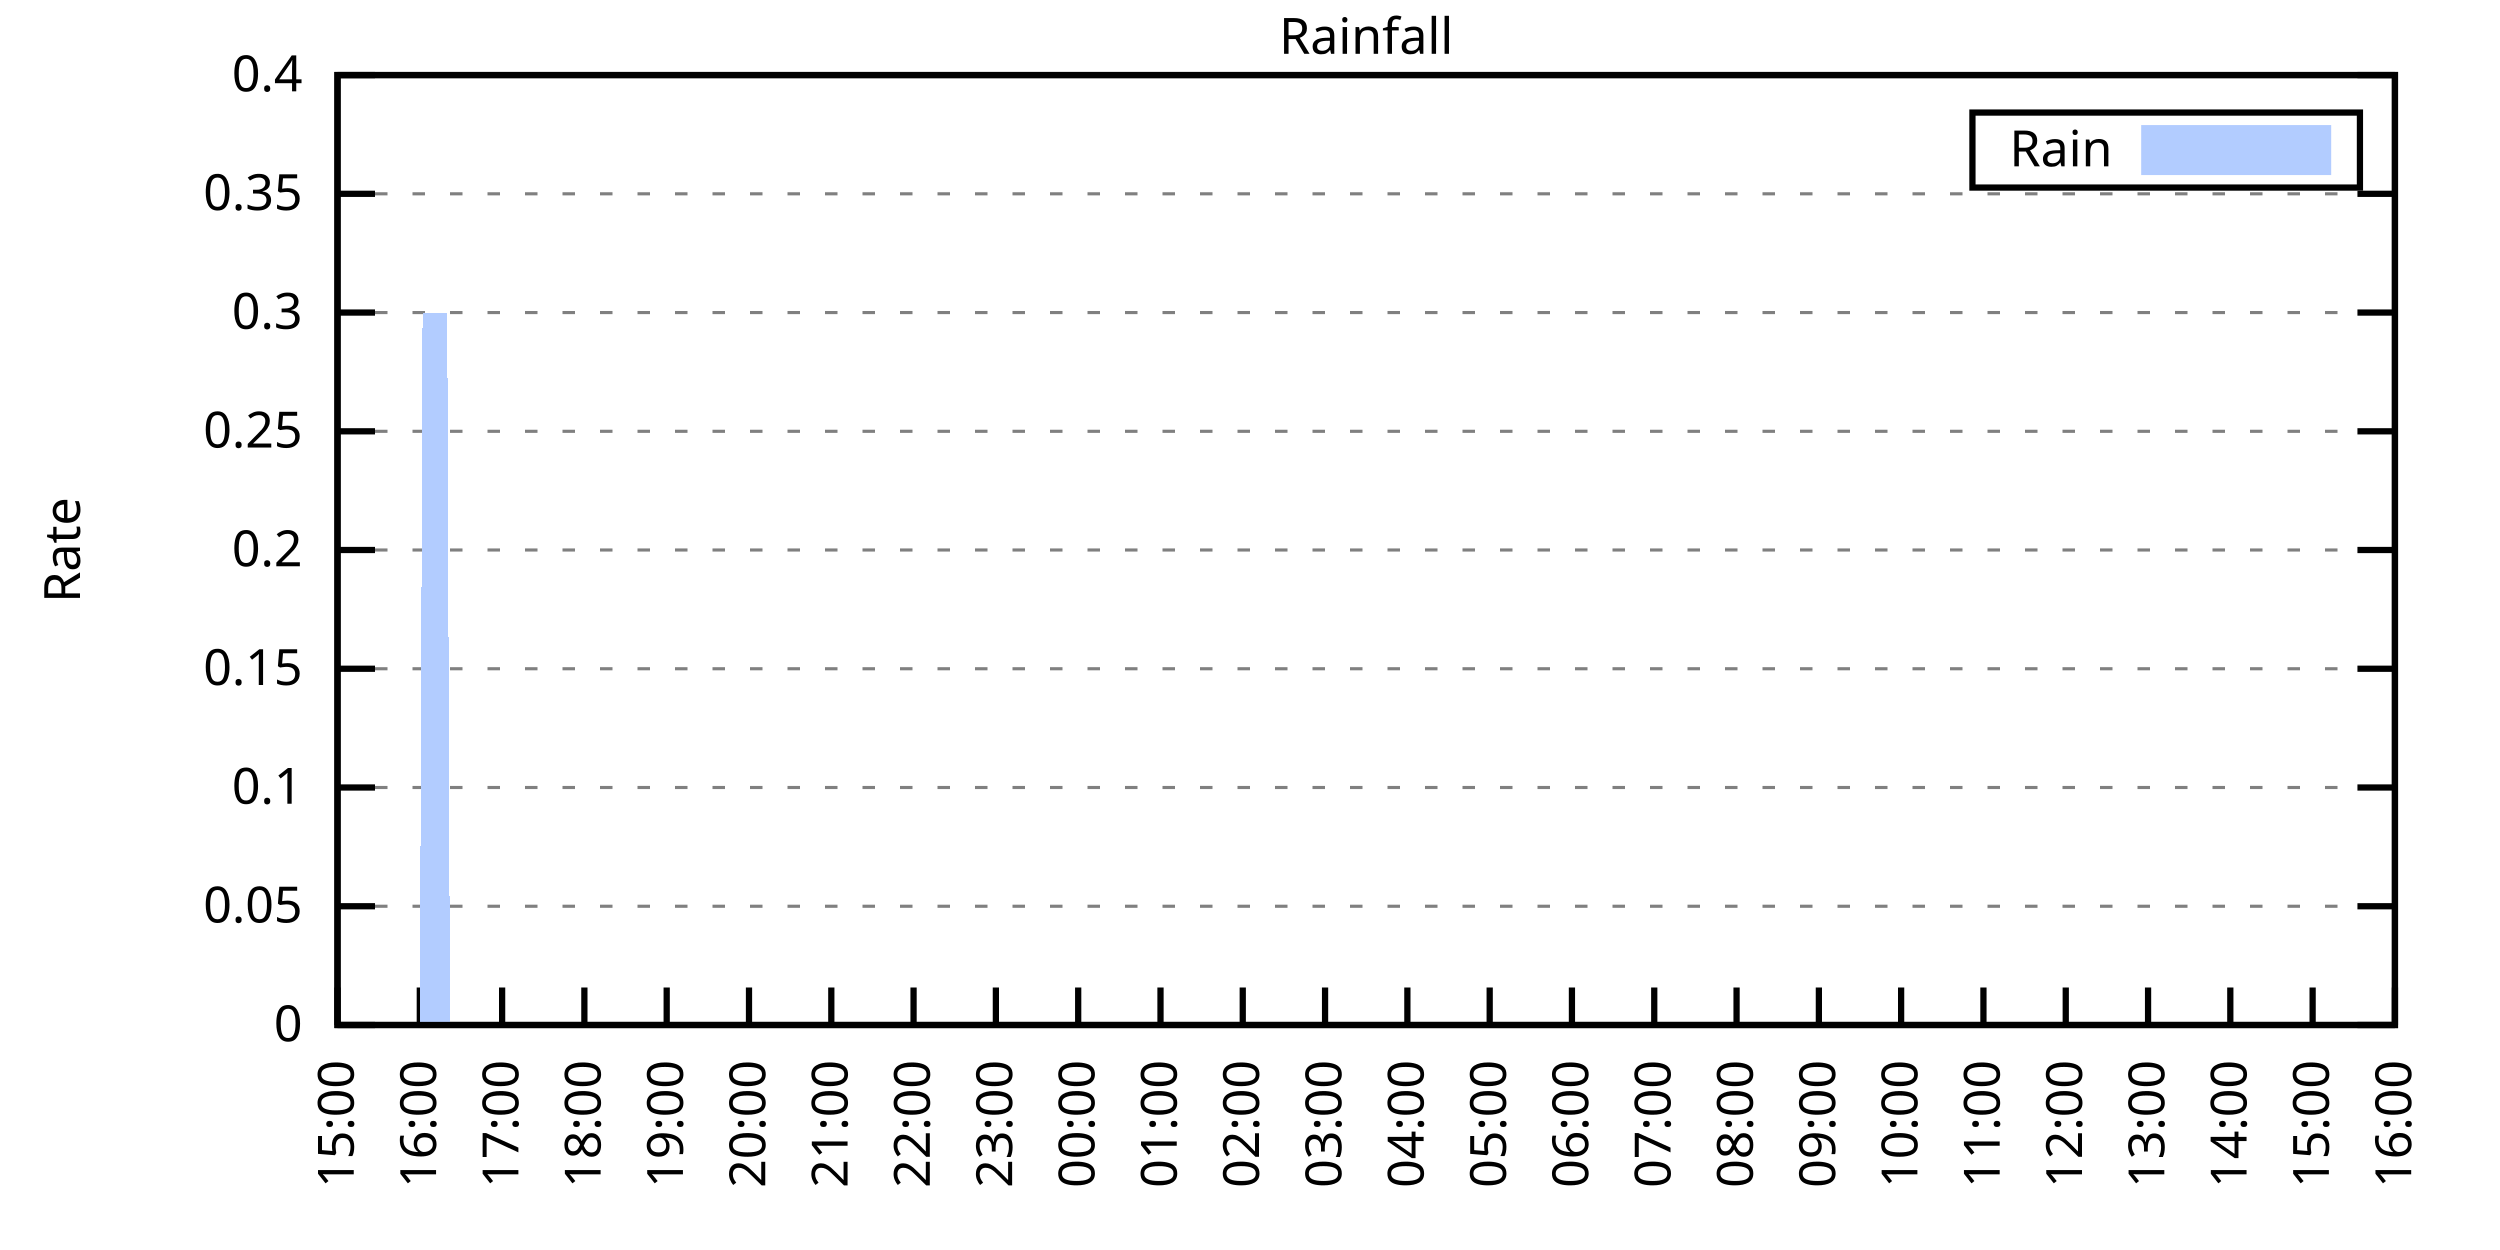
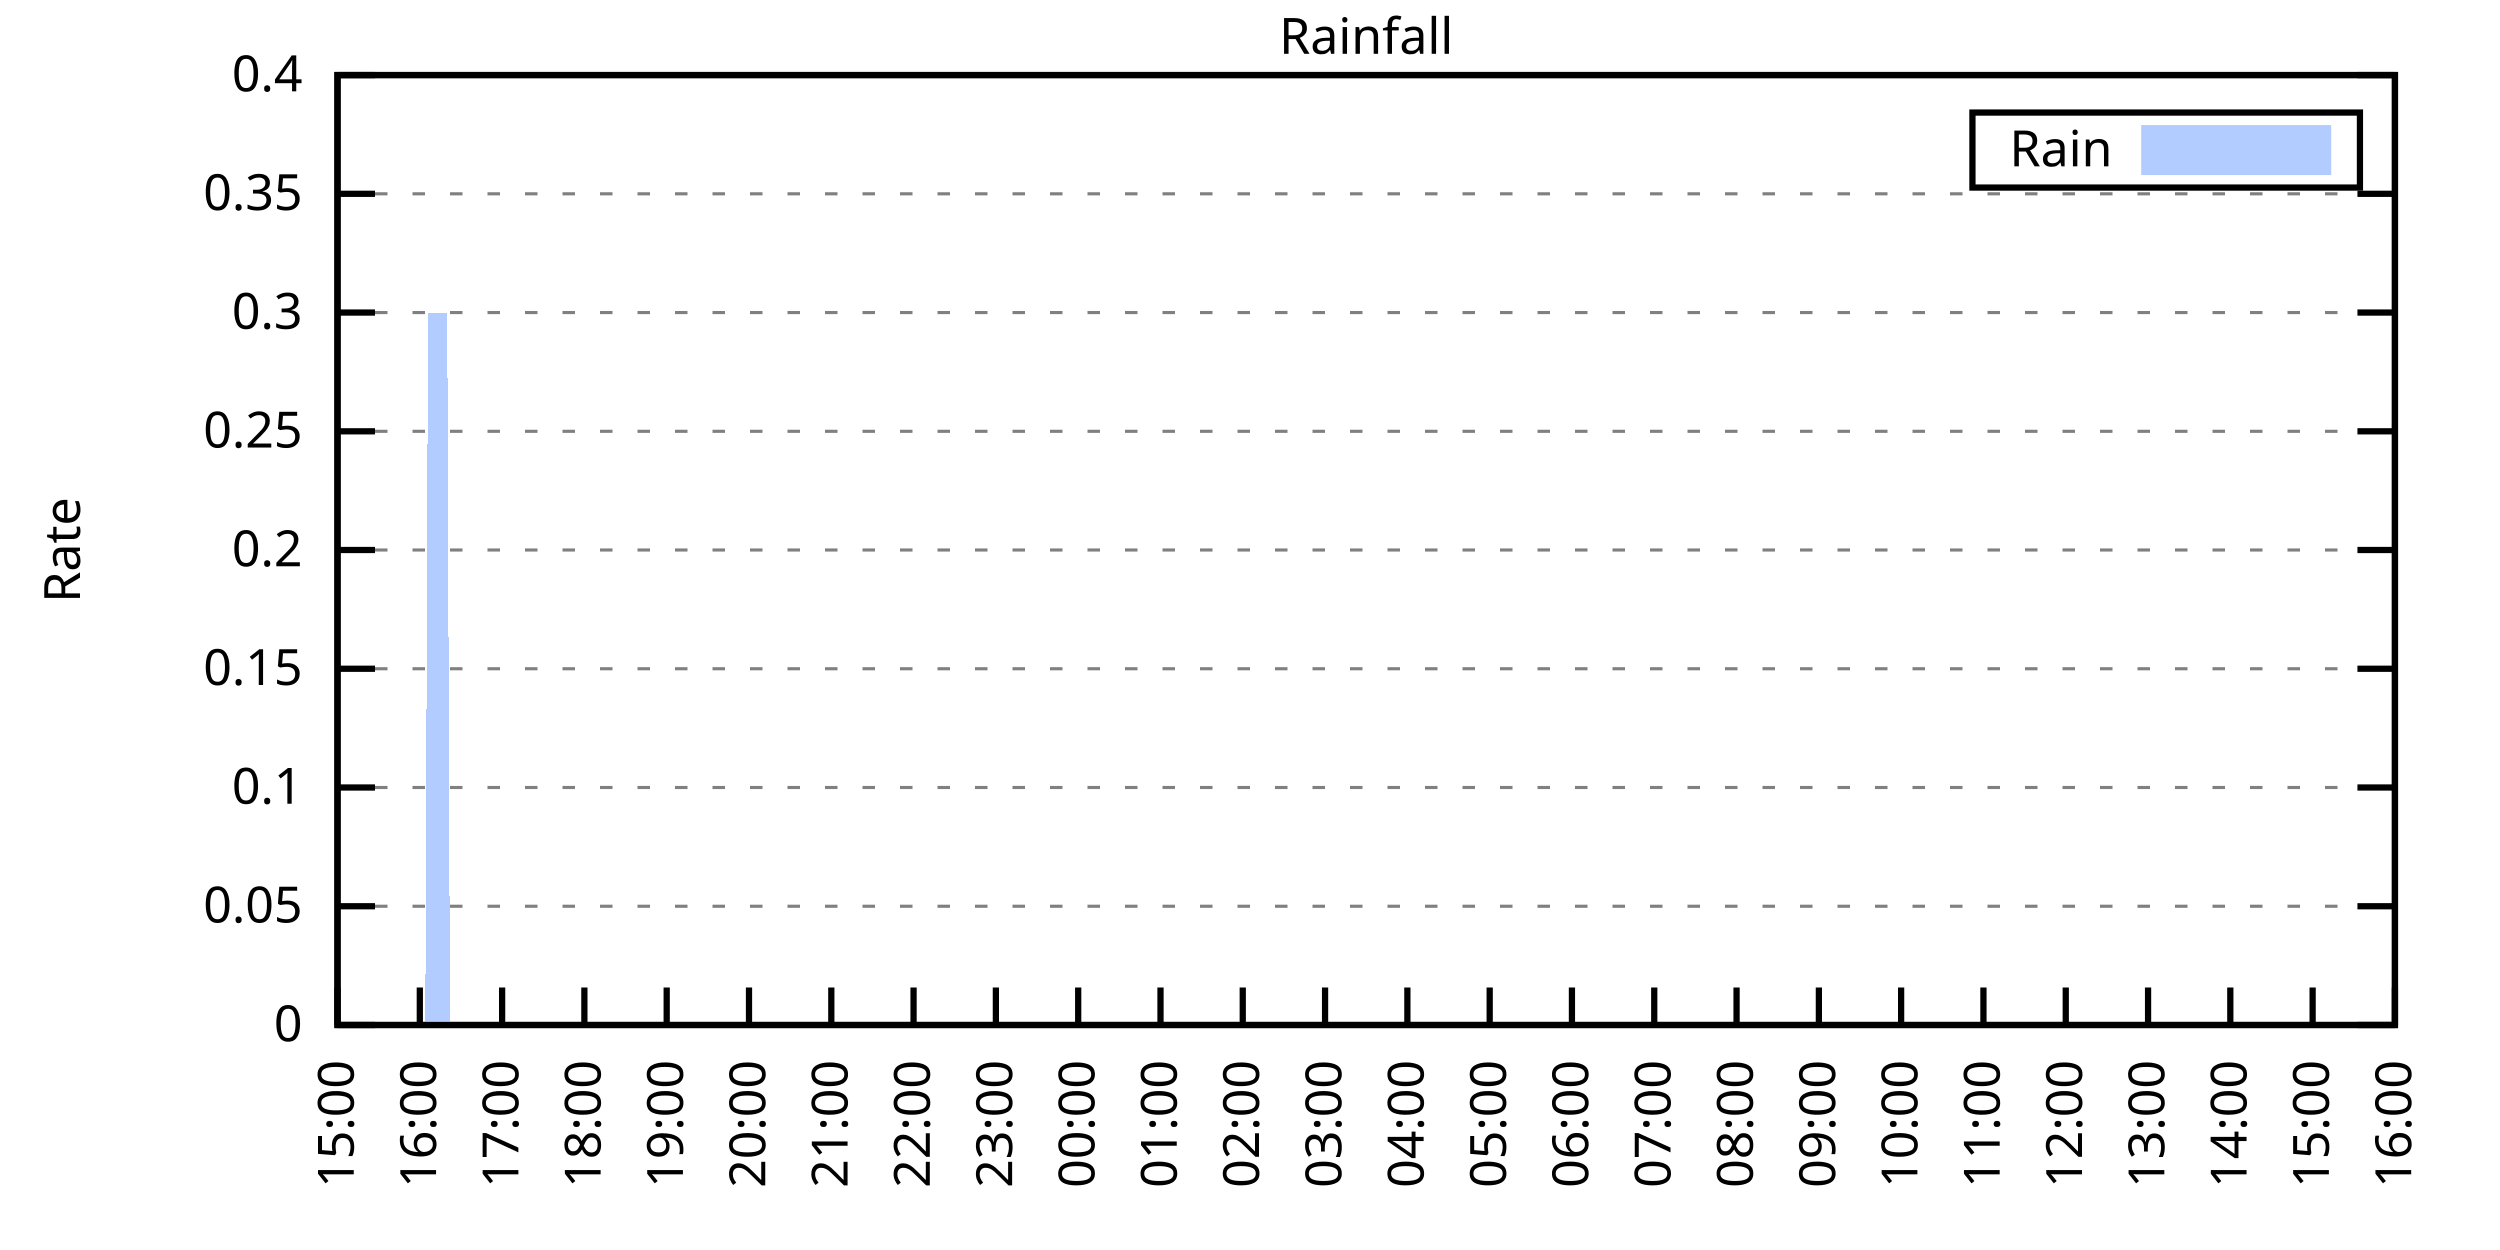
<svg xmlns="http://www.w3.org/2000/svg" xmlns:xlink="http://www.w3.org/1999/xlink" width="400" height="200" viewBox="0 0 400 200">
  <g id="gnuplot_canvas">
    <rect x="0" y="0" width="400" height="200" fill="none" />
    <defs>
      <circle id="gpDot" r="0.5" stroke-width="0.5" stroke="currentColor" />
      <path id="gpPt0" stroke-width="0.333" stroke="currentColor" d="M-1,0 h2 M0,-1 v2" />
      <path id="gpPt1" stroke-width="0.333" stroke="currentColor" d="M-1,-1 L1,1 M1,-1 L-1,1" />
      <path id="gpPt2" stroke-width="0.333" stroke="currentColor" d="M-1,0 L1,0 M0,-1 L0,1 M-1,-1 L1,1 M-1,1 L1,-1" />
      <rect id="gpPt3" stroke-width="0.333" stroke="currentColor" x="-1" y="-1" width="2" height="2" />
      <rect id="gpPt4" stroke-width="0.333" stroke="currentColor" fill="currentColor" x="-1" y="-1" width="2" height="2" />
      <circle id="gpPt5" stroke-width="0.333" stroke="currentColor" cx="0" cy="0" r="1" />
      <use xlink:href="#gpPt5" id="gpPt6" fill="currentColor" stroke="none" />
      <path id="gpPt7" stroke-width="0.333" stroke="currentColor" d="M0,-1.33 L-1.33,0.67 L1.33,0.67 z" />
      <use xlink:href="#gpPt7" id="gpPt8" fill="currentColor" stroke="none" />
      <use xlink:href="#gpPt7" id="gpPt9" stroke="currentColor" transform="rotate(180)" />
      <use xlink:href="#gpPt9" id="gpPt10" fill="currentColor" stroke="none" />
      <use xlink:href="#gpPt3" id="gpPt11" stroke="currentColor" transform="rotate(45)" />
      <use xlink:href="#gpPt11" id="gpPt12" fill="currentColor" stroke="none" />
      <path id="gpPt13" stroke-width="0.333" stroke="currentColor" d="M0,1.330 L1.265,0.411 L0.782,-1.067 L-0.782,-1.076 L-1.265,0.411 z" />
      <use xlink:href="#gpPt13" id="gpPt14" fill="currentColor" stroke="none" />
      <filter id="textbox" filterUnits="objectBoundingBox" x="0" y="0" height="1" width="1">
        <feFlood flood-color="white" flood-opacity="1" result="bgnd" />
        <feComposite in="SourceGraphic" in2="bgnd" operator="atop" />
      </filter>
      <filter id="greybox" filterUnits="objectBoundingBox" x="0" y="0" height="1" width="1">
        <feFlood flood-color="lightgrey" flood-opacity="1" result="grey" />
        <feComposite in="SourceGraphic" in2="grey" operator="atop" />
      </filter>
    </defs>
    <g fill="none" color="white" stroke="currentColor" stroke-width="1.00" stroke-linecap="butt" stroke-linejoin="miter">
</g>
    <g fill="none" color="black" stroke="currentColor" stroke-width="1.00" stroke-linecap="butt" stroke-linejoin="miter">
      <g stroke="none" shape-rendering="crispEdges">
        <polygon fill="rgb(255, 255, 255)" points="54.00,164.00 383.18,164.00 383.18,12.02 54.00,12.02 " />
      </g>
    </g>
    <g fill="none" color="black" stroke="currentColor" stroke-width="1.00" stroke-linecap="butt" stroke-linejoin="miter">
</g>
    <g fill="none" color="black" stroke="black" stroke-width="0.50" stroke-linecap="butt" stroke-linejoin="miter">
</g>
    <g fill="none" color="gray" stroke="currentColor" stroke-width="0.50" stroke-linecap="butt" stroke-linejoin="miter">
      <path stroke="gray" stroke-dasharray="2,4" class="gridline" d="M54.00,164.00 L383.19,164.00  " />
    </g>
    <g fill="none" color="gray" stroke="gray" stroke-width="1.00" stroke-linecap="butt" stroke-linejoin="miter">
</g>
    <g fill="none" color="black" stroke="currentColor" stroke-width="1.00" stroke-linecap="butt" stroke-linejoin="miter">
      <path stroke="black" d="M54.00,164.00 L60.00,164.00 M383.19,164.00 L377.19,164.00  " />
      <g transform="translate(48.40,166.60)" stroke="none" fill="black" font-family="Sans" font-size="8.00" text-anchor="end">
        <text>
          <tspan font-family="Sans"> 0</tspan>
        </text>
      </g>
    </g>
    <g fill="none" color="black" stroke="currentColor" stroke-width="1.00" stroke-linecap="butt" stroke-linejoin="miter">
</g>
    <g fill="none" color="black" stroke="black" stroke-width="0.50" stroke-linecap="butt" stroke-linejoin="miter">
</g>
    <g fill="none" color="gray" stroke="currentColor" stroke-width="0.50" stroke-linecap="butt" stroke-linejoin="miter">
      <path stroke="gray" stroke-dasharray="2,4" class="gridline" d="M54.00,145.00 L383.19,145.00  " />
    </g>
    <g fill="none" color="gray" stroke="gray" stroke-width="1.00" stroke-linecap="butt" stroke-linejoin="miter">
</g>
    <g fill="none" color="black" stroke="currentColor" stroke-width="1.00" stroke-linecap="butt" stroke-linejoin="miter">
      <path stroke="black" d="M54.00,145.00 L60.00,145.00 M383.19,145.00 L377.19,145.00  " />
      <g transform="translate(48.40,147.60)" stroke="none" fill="black" font-family="Sans" font-size="8.00" text-anchor="end">
        <text>
          <tspan font-family="Sans"> 0.05</tspan>
        </text>
      </g>
    </g>
    <g fill="none" color="black" stroke="currentColor" stroke-width="1.00" stroke-linecap="butt" stroke-linejoin="miter">
</g>
    <g fill="none" color="black" stroke="black" stroke-width="0.50" stroke-linecap="butt" stroke-linejoin="miter">
</g>
    <g fill="none" color="gray" stroke="currentColor" stroke-width="0.50" stroke-linecap="butt" stroke-linejoin="miter">
      <path stroke="gray" stroke-dasharray="2,4" class="gridline" d="M54.00,126.00 L383.19,126.00  " />
    </g>
    <g fill="none" color="gray" stroke="gray" stroke-width="1.00" stroke-linecap="butt" stroke-linejoin="miter">
</g>
    <g fill="none" color="black" stroke="currentColor" stroke-width="1.00" stroke-linecap="butt" stroke-linejoin="miter">
      <path stroke="black" d="M54.00,126.00 L60.00,126.00 M383.19,126.00 L377.19,126.00  " />
      <g transform="translate(48.40,128.60)" stroke="none" fill="black" font-family="Sans" font-size="8.00" text-anchor="end">
        <text>
          <tspan font-family="Sans"> 0.1</tspan>
        </text>
      </g>
    </g>
    <g fill="none" color="black" stroke="currentColor" stroke-width="1.00" stroke-linecap="butt" stroke-linejoin="miter">
</g>
    <g fill="none" color="black" stroke="black" stroke-width="0.50" stroke-linecap="butt" stroke-linejoin="miter">
</g>
    <g fill="none" color="gray" stroke="currentColor" stroke-width="0.50" stroke-linecap="butt" stroke-linejoin="miter">
      <path stroke="gray" stroke-dasharray="2,4" class="gridline" d="M54.00,107.00 L383.19,107.00  " />
    </g>
    <g fill="none" color="gray" stroke="gray" stroke-width="1.00" stroke-linecap="butt" stroke-linejoin="miter">
</g>
    <g fill="none" color="black" stroke="currentColor" stroke-width="1.00" stroke-linecap="butt" stroke-linejoin="miter">
      <path stroke="black" d="M54.00,107.00 L60.00,107.00 M383.19,107.00 L377.19,107.00  " />
      <g transform="translate(48.40,109.60)" stroke="none" fill="black" font-family="Sans" font-size="8.00" text-anchor="end">
        <text>
          <tspan font-family="Sans"> 0.15</tspan>
        </text>
      </g>
    </g>
    <g fill="none" color="black" stroke="currentColor" stroke-width="1.00" stroke-linecap="butt" stroke-linejoin="miter">
</g>
    <g fill="none" color="black" stroke="black" stroke-width="0.50" stroke-linecap="butt" stroke-linejoin="miter">
</g>
    <g fill="none" color="gray" stroke="currentColor" stroke-width="0.50" stroke-linecap="butt" stroke-linejoin="miter">
      <path stroke="gray" stroke-dasharray="2,4" class="gridline" d="M54.00,88.00 L383.19,88.00  " />
    </g>
    <g fill="none" color="gray" stroke="gray" stroke-width="1.00" stroke-linecap="butt" stroke-linejoin="miter">
</g>
    <g fill="none" color="black" stroke="currentColor" stroke-width="1.00" stroke-linecap="butt" stroke-linejoin="miter">
      <path stroke="black" d="M54.00,88.00 L60.00,88.00 M383.19,88.00 L377.19,88.00  " />
      <g transform="translate(48.40,90.60)" stroke="none" fill="black" font-family="Sans" font-size="8.00" text-anchor="end">
        <text>
          <tspan font-family="Sans"> 0.2</tspan>
        </text>
      </g>
    </g>
    <g fill="none" color="black" stroke="currentColor" stroke-width="1.00" stroke-linecap="butt" stroke-linejoin="miter">
</g>
    <g fill="none" color="black" stroke="black" stroke-width="0.50" stroke-linecap="butt" stroke-linejoin="miter">
</g>
    <g fill="none" color="gray" stroke="currentColor" stroke-width="0.50" stroke-linecap="butt" stroke-linejoin="miter">
      <path stroke="gray" stroke-dasharray="2,4" class="gridline" d="M54.00,69.01 L383.19,69.01  " />
    </g>
    <g fill="none" color="gray" stroke="gray" stroke-width="1.00" stroke-linecap="butt" stroke-linejoin="miter">
</g>
    <g fill="none" color="black" stroke="currentColor" stroke-width="1.00" stroke-linecap="butt" stroke-linejoin="miter">
      <path stroke="black" d="M54.00,69.01 L60.00,69.01 M383.19,69.01 L377.19,69.01  " />
      <g transform="translate(48.40,71.61)" stroke="none" fill="black" font-family="Sans" font-size="8.00" text-anchor="end">
        <text>
          <tspan font-family="Sans"> 0.25</tspan>
        </text>
      </g>
    </g>
    <g fill="none" color="black" stroke="currentColor" stroke-width="1.00" stroke-linecap="butt" stroke-linejoin="miter">
</g>
    <g fill="none" color="black" stroke="black" stroke-width="0.50" stroke-linecap="butt" stroke-linejoin="miter">
</g>
    <g fill="none" color="gray" stroke="currentColor" stroke-width="0.50" stroke-linecap="butt" stroke-linejoin="miter">
      <path stroke="gray" stroke-dasharray="2,4" class="gridline" d="M54.00,50.01 L383.19,50.01  " />
    </g>
    <g fill="none" color="gray" stroke="gray" stroke-width="1.00" stroke-linecap="butt" stroke-linejoin="miter">
</g>
    <g fill="none" color="black" stroke="currentColor" stroke-width="1.00" stroke-linecap="butt" stroke-linejoin="miter">
      <path stroke="black" d="M54.00,50.01 L60.00,50.01 M383.19,50.01 L377.19,50.01  " />
      <g transform="translate(48.40,52.61)" stroke="none" fill="black" font-family="Sans" font-size="8.00" text-anchor="end">
        <text>
          <tspan font-family="Sans"> 0.3</tspan>
        </text>
      </g>
    </g>
    <g fill="none" color="black" stroke="currentColor" stroke-width="1.00" stroke-linecap="butt" stroke-linejoin="miter">
</g>
    <g fill="none" color="black" stroke="black" stroke-width="0.50" stroke-linecap="butt" stroke-linejoin="miter">
</g>
    <g fill="none" color="gray" stroke="currentColor" stroke-width="0.50" stroke-linecap="butt" stroke-linejoin="miter">
      <path stroke="gray" stroke-dasharray="2,4" class="gridline" d="M54.00,31.01 L383.19,31.01  " />
    </g>
    <g fill="none" color="gray" stroke="gray" stroke-width="1.00" stroke-linecap="butt" stroke-linejoin="miter">
</g>
    <g fill="none" color="black" stroke="currentColor" stroke-width="1.00" stroke-linecap="butt" stroke-linejoin="miter">
      <path stroke="black" d="M54.00,31.01 L60.00,31.01 M383.19,31.01 L377.19,31.01  " />
      <g transform="translate(48.40,33.61)" stroke="none" fill="black" font-family="Sans" font-size="8.00" text-anchor="end">
        <text>
          <tspan font-family="Sans"> 0.35</tspan>
        </text>
      </g>
    </g>
    <g fill="none" color="black" stroke="currentColor" stroke-width="1.00" stroke-linecap="butt" stroke-linejoin="miter">
</g>
    <g fill="none" color="black" stroke="black" stroke-width="0.50" stroke-linecap="butt" stroke-linejoin="miter">
</g>
    <g fill="none" color="gray" stroke="currentColor" stroke-width="0.50" stroke-linecap="butt" stroke-linejoin="miter">
      <path stroke="gray" stroke-dasharray="2,4" class="gridline" d="M54.00,12.01 L383.19,12.01  " />
    </g>
    <g fill="none" color="gray" stroke="gray" stroke-width="1.00" stroke-linecap="butt" stroke-linejoin="miter">
</g>
    <g fill="none" color="black" stroke="currentColor" stroke-width="1.00" stroke-linecap="butt" stroke-linejoin="miter">
      <path stroke="black" d="M54.00,12.01 L60.00,12.01 M383.19,12.01 L377.19,12.01  " />
      <g transform="translate(48.40,14.61)" stroke="none" fill="black" font-family="Sans" font-size="8.00" text-anchor="end">
        <text>
          <tspan font-family="Sans"> 0.4</tspan>
        </text>
      </g>
    </g>
    <g fill="none" color="black" stroke="currentColor" stroke-width="1.00" stroke-linecap="butt" stroke-linejoin="miter">
      <path stroke="black" d="M54.00,164.00 L54.00,158.00  " />
      <g transform="translate(56.60,169.60) rotate(270.00)" stroke="none" fill="black" font-family="Sans" font-size="8.00" text-anchor="end">
        <text>
          <tspan font-family="Sans">15:00</tspan>
        </text>
      </g>
    </g>
    <g fill="none" color="black" stroke="currentColor" stroke-width="1.00" stroke-linecap="butt" stroke-linejoin="miter">
      <path stroke="black" d="M67.17,164.00 L67.17,158.00  " />
      <g transform="translate(69.77,169.60) rotate(270.00)" stroke="none" fill="black" font-family="Sans" font-size="8.00" text-anchor="end">
        <text>
          <tspan font-family="Sans">16:00</tspan>
        </text>
      </g>
    </g>
    <g fill="none" color="black" stroke="currentColor" stroke-width="1.00" stroke-linecap="butt" stroke-linejoin="miter">
      <path stroke="black" d="M80.34,164.00 L80.34,158.00  " />
      <g transform="translate(82.94,169.60) rotate(270.00)" stroke="none" fill="black" font-family="Sans" font-size="8.00" text-anchor="end">
        <text>
          <tspan font-family="Sans">17:00</tspan>
        </text>
      </g>
    </g>
    <g fill="none" color="black" stroke="currentColor" stroke-width="1.00" stroke-linecap="butt" stroke-linejoin="miter">
      <path stroke="black" d="M93.50,164.00 L93.50,158.00  " />
      <g transform="translate(96.10,169.60) rotate(270.00)" stroke="none" fill="black" font-family="Sans" font-size="8.00" text-anchor="end">
        <text>
          <tspan font-family="Sans">18:00</tspan>
        </text>
      </g>
    </g>
    <g fill="none" color="black" stroke="currentColor" stroke-width="1.00" stroke-linecap="butt" stroke-linejoin="miter">
      <path stroke="black" d="M106.67,164.00 L106.67,158.00  " />
      <g transform="translate(109.27,169.60) rotate(270.00)" stroke="none" fill="black" font-family="Sans" font-size="8.00" text-anchor="end">
        <text>
          <tspan font-family="Sans">19:00</tspan>
        </text>
      </g>
    </g>
    <g fill="none" color="black" stroke="currentColor" stroke-width="1.00" stroke-linecap="butt" stroke-linejoin="miter">
      <path stroke="black" d="M119.84,164.00 L119.84,158.00  " />
      <g transform="translate(122.44,169.60) rotate(270.00)" stroke="none" fill="black" font-family="Sans" font-size="8.00" text-anchor="end">
        <text>
          <tspan font-family="Sans">20:00</tspan>
        </text>
      </g>
    </g>
    <g fill="none" color="black" stroke="currentColor" stroke-width="1.00" stroke-linecap="butt" stroke-linejoin="miter">
      <path stroke="black" d="M133.01,164.00 L133.01,158.00  " />
      <g transform="translate(135.61,169.60) rotate(270.00)" stroke="none" fill="black" font-family="Sans" font-size="8.00" text-anchor="end">
        <text>
          <tspan font-family="Sans">21:00</tspan>
        </text>
      </g>
    </g>
    <g fill="none" color="black" stroke="currentColor" stroke-width="1.00" stroke-linecap="butt" stroke-linejoin="miter">
      <path stroke="black" d="M146.17,164.00 L146.17,158.00  " />
      <g transform="translate(148.77,169.60) rotate(270.00)" stroke="none" fill="black" font-family="Sans" font-size="8.00" text-anchor="end">
        <text>
          <tspan font-family="Sans">22:00</tspan>
        </text>
      </g>
    </g>
    <g fill="none" color="black" stroke="currentColor" stroke-width="1.00" stroke-linecap="butt" stroke-linejoin="miter">
      <path stroke="black" d="M159.34,164.00 L159.34,158.00  " />
      <g transform="translate(161.94,169.60) rotate(270.00)" stroke="none" fill="black" font-family="Sans" font-size="8.00" text-anchor="end">
        <text>
          <tspan font-family="Sans">23:00</tspan>
        </text>
      </g>
    </g>
    <g fill="none" color="black" stroke="currentColor" stroke-width="1.00" stroke-linecap="butt" stroke-linejoin="miter">
      <path stroke="black" d="M172.51,164.00 L172.51,158.00  " />
      <g transform="translate(175.11,169.60) rotate(270.00)" stroke="none" fill="black" font-family="Sans" font-size="8.00" text-anchor="end">
        <text>
          <tspan font-family="Sans">00:00</tspan>
        </text>
      </g>
    </g>
    <g fill="none" color="black" stroke="currentColor" stroke-width="1.00" stroke-linecap="butt" stroke-linejoin="miter">
      <path stroke="black" d="M185.68,164.00 L185.68,158.00  " />
      <g transform="translate(188.28,169.60) rotate(270.00)" stroke="none" fill="black" font-family="Sans" font-size="8.00" text-anchor="end">
        <text>
          <tspan font-family="Sans">01:00</tspan>
        </text>
      </g>
    </g>
    <g fill="none" color="black" stroke="currentColor" stroke-width="1.00" stroke-linecap="butt" stroke-linejoin="miter">
      <path stroke="black" d="M198.84,164.00 L198.84,158.00  " />
      <g transform="translate(201.44,169.60) rotate(270.00)" stroke="none" fill="black" font-family="Sans" font-size="8.00" text-anchor="end">
        <text>
          <tspan font-family="Sans">02:00</tspan>
        </text>
      </g>
    </g>
    <g fill="none" color="black" stroke="currentColor" stroke-width="1.00" stroke-linecap="butt" stroke-linejoin="miter">
      <path stroke="black" d="M212.01,164.00 L212.01,158.00  " />
      <g transform="translate(214.61,169.60) rotate(270.00)" stroke="none" fill="black" font-family="Sans" font-size="8.00" text-anchor="end">
        <text>
          <tspan font-family="Sans">03:00</tspan>
        </text>
      </g>
    </g>
    <g fill="none" color="black" stroke="currentColor" stroke-width="1.00" stroke-linecap="butt" stroke-linejoin="miter">
      <path stroke="black" d="M225.18,164.00 L225.18,158.00  " />
      <g transform="translate(227.78,169.60) rotate(270.00)" stroke="none" fill="black" font-family="Sans" font-size="8.00" text-anchor="end">
        <text>
          <tspan font-family="Sans">04:00</tspan>
        </text>
      </g>
    </g>
    <g fill="none" color="black" stroke="currentColor" stroke-width="1.00" stroke-linecap="butt" stroke-linejoin="miter">
      <path stroke="black" d="M238.35,164.00 L238.35,158.00  " />
      <g transform="translate(240.95,169.60) rotate(270.00)" stroke="none" fill="black" font-family="Sans" font-size="8.00" text-anchor="end">
        <text>
          <tspan font-family="Sans">05:00</tspan>
        </text>
      </g>
    </g>
    <g fill="none" color="black" stroke="currentColor" stroke-width="1.00" stroke-linecap="butt" stroke-linejoin="miter">
      <path stroke="black" d="M251.51,164.00 L251.51,158.00  " />
      <g transform="translate(254.11,169.60) rotate(270.00)" stroke="none" fill="black" font-family="Sans" font-size="8.00" text-anchor="end">
        <text>
          <tspan font-family="Sans">06:00</tspan>
        </text>
      </g>
    </g>
    <g fill="none" color="black" stroke="currentColor" stroke-width="1.00" stroke-linecap="butt" stroke-linejoin="miter">
      <path stroke="black" d="M264.68,164.00 L264.68,158.00  " />
      <g transform="translate(267.28,169.60) rotate(270.00)" stroke="none" fill="black" font-family="Sans" font-size="8.00" text-anchor="end">
        <text>
          <tspan font-family="Sans">07:00</tspan>
        </text>
      </g>
    </g>
    <g fill="none" color="black" stroke="currentColor" stroke-width="1.00" stroke-linecap="butt" stroke-linejoin="miter">
      <path stroke="black" d="M277.85,164.00 L277.85,158.00  " />
      <g transform="translate(280.45,169.60) rotate(270.00)" stroke="none" fill="black" font-family="Sans" font-size="8.00" text-anchor="end">
        <text>
          <tspan font-family="Sans">08:00</tspan>
        </text>
      </g>
    </g>
    <g fill="none" color="black" stroke="currentColor" stroke-width="1.00" stroke-linecap="butt" stroke-linejoin="miter">
      <path stroke="black" d="M291.02,164.00 L291.02,158.00  " />
      <g transform="translate(293.62,169.60) rotate(270.00)" stroke="none" fill="black" font-family="Sans" font-size="8.00" text-anchor="end">
        <text>
          <tspan font-family="Sans">09:00</tspan>
        </text>
      </g>
    </g>
    <g fill="none" color="black" stroke="currentColor" stroke-width="1.00" stroke-linecap="butt" stroke-linejoin="miter">
      <path stroke="black" d="M304.18,164.00 L304.18,158.00  " />
      <g transform="translate(306.78,169.60) rotate(270.00)" stroke="none" fill="black" font-family="Sans" font-size="8.00" text-anchor="end">
        <text>
          <tspan font-family="Sans">10:00</tspan>
        </text>
      </g>
    </g>
    <g fill="none" color="black" stroke="currentColor" stroke-width="1.00" stroke-linecap="butt" stroke-linejoin="miter">
      <path stroke="black" d="M317.35,164.00 L317.35,158.00  " />
      <g transform="translate(319.95,169.60) rotate(270.00)" stroke="none" fill="black" font-family="Sans" font-size="8.00" text-anchor="end">
        <text>
          <tspan font-family="Sans">11:00</tspan>
        </text>
      </g>
    </g>
    <g fill="none" color="black" stroke="currentColor" stroke-width="1.00" stroke-linecap="butt" stroke-linejoin="miter">
      <path stroke="black" d="M330.52,164.00 L330.52,158.00  " />
      <g transform="translate(333.12,169.60) rotate(270.00)" stroke="none" fill="black" font-family="Sans" font-size="8.00" text-anchor="end">
        <text>
          <tspan font-family="Sans">12:00</tspan>
        </text>
      </g>
    </g>
    <g fill="none" color="black" stroke="currentColor" stroke-width="1.00" stroke-linecap="butt" stroke-linejoin="miter">
      <path stroke="black" d="M343.69,164.00 L343.69,158.00  " />
      <g transform="translate(346.29,169.60) rotate(270.00)" stroke="none" fill="black" font-family="Sans" font-size="8.00" text-anchor="end">
        <text>
          <tspan font-family="Sans">13:00</tspan>
        </text>
      </g>
    </g>
    <g fill="none" color="black" stroke="currentColor" stroke-width="1.00" stroke-linecap="butt" stroke-linejoin="miter">
      <path stroke="black" d="M356.85,164.00 L356.85,158.00  " />
      <g transform="translate(359.45,169.60) rotate(270.00)" stroke="none" fill="black" font-family="Sans" font-size="8.00" text-anchor="end">
        <text>
          <tspan font-family="Sans">14:00</tspan>
        </text>
      </g>
    </g>
    <g fill="none" color="black" stroke="currentColor" stroke-width="1.00" stroke-linecap="butt" stroke-linejoin="miter">
      <path stroke="black" d="M370.02,164.00 L370.02,158.00  " />
      <g transform="translate(372.62,169.60) rotate(270.00)" stroke="none" fill="black" font-family="Sans" font-size="8.00" text-anchor="end">
        <text>
          <tspan font-family="Sans">15:00</tspan>
        </text>
      </g>
    </g>
    <g fill="none" color="black" stroke="currentColor" stroke-width="1.00" stroke-linecap="butt" stroke-linejoin="miter">
      <path stroke="black" d="M383.19,164.00 L383.19,158.00  " />
      <g transform="translate(385.79,169.60) rotate(270.00)" stroke="none" fill="black" font-family="Sans" font-size="8.00" text-anchor="end">
        <text>
          <tspan font-family="Sans">16:00</tspan>
        </text>
      </g>
    </g>
    <g fill="none" color="black" stroke="currentColor" stroke-width="1.00" stroke-linecap="butt" stroke-linejoin="miter">
</g>
    <g fill="none" color="black" stroke="currentColor" stroke-width="1.00" stroke-linecap="butt" stroke-linejoin="miter">
      <path stroke="black" d="M54.00,12.01 L54.00,164.00 L383.19,164.00 L383.19,12.01 L54.00,12.01 Z  " />
    </g>
    <g fill="none" color="black" stroke="currentColor" stroke-width="1.00" stroke-linecap="butt" stroke-linejoin="miter">
</g>
    <g fill="none" color="black" stroke="currentColor" stroke-width="1.00" stroke-linecap="butt" stroke-linejoin="miter">
      <path stroke="black" d="M315.59,30.01 L315.59,18.01 L377.59,18.01 L377.59,30.01 L315.59,30.01 Z  " />
    </g>
    <g id="Rainfall_plot_1">
      <g fill="none" color="white" stroke="black" stroke-width="2.00" stroke-linecap="butt" stroke-linejoin="miter">
</g>
      <g fill="none" color="black" stroke="currentColor" stroke-width="2.00" stroke-linecap="butt" stroke-linejoin="miter">
        <g transform="translate(337.99,26.61)" stroke="none" fill="black" font-family="Sans" font-size="8.00" text-anchor="end">
          <text>
            <tspan font-family="Sans">Rain</tspan>
          </text>
        </g>
      </g>
      <g fill="none" color="black" stroke="currentColor" stroke-width="2.00" stroke-linecap="butt" stroke-linejoin="miter">
        <g stroke="none" shape-rendering="crispEdges">
          <polygon fill="rgb(178, 204, 255)" points="343.59,27.01 371.99,27.01 371.99,21.01 343.59,21.01 " />
        </g>
        <path stroke="rgb(178, 204, 255)" d="M343.59,27.01 L371.99,27.01 L371.99,21.01 L343.59,21.01 L343.59,27.01 Z  " />
      </g>
      <g fill="none" color="black" stroke="currentColor" stroke-width="2.00" stroke-linecap="butt" stroke-linejoin="miter">
        <g stroke="none" shape-rendering="crispEdges">
-           <polygon fill="rgb(178, 204, 255)" points="61.02,164.00 61.46,164.00 61.90,164.00 62.34,164.00 62.78,164.00 63.22,164.00 63.66,164.00 64.10,164.00 64.53,164.00 64.97,164.00 65.41,164.00 65.85,164.00 66.29,164.00 66.73,164.00 67.17,164.00 67.61,50.01 68.05,50.01 68.48,50.01 68.92,50.01 69.36,50.01 69.80,50.01 70.24,50.01 70.68,50.01 71.12,50.01 71.56,50.01 72.00,164.00 72.43,164.00 72.87,164.00 73.31,164.00 73.75,164.00 74.19,164.00 74.63,164.00 75.07,164.00 75.51,164.00 75.95,164.00 76.38,164.00 76.82,164.00 77.26,164.00 77.70,164.00 78.14,164.00 78.58,164.00 79.02,164.00 79.46,164.00 79.90,164.00 80.34,164.00 80.77,164.00 81.21,164.00 81.65,164.00 82.09,164.00 82.53,164.00 82.97,164.00 83.41,164.00 83.85,164.00 84.29,164.00 84.72,164.00 85.16,164.00 85.60,164.00 86.04,164.00 86.48,164.00 86.92,164.00 87.36,164.00 87.80,164.00 88.24,164.00 88.67,164.00 89.11,164.00 89.55,164.00 89.99,164.00 90.43,164.00 90.87,164.00 91.31,164.00 91.75,164.00 92.19,164.00 92.62,164.00 93.06,164.00 93.50,164.00 93.94,164.00 94.38,164.00 94.82,164.00 95.26,164.00 95.70,164.00 96.14,164.00 96.58,164.00 97.01,164.00 97.45,164.00 97.89,164.00 98.33,164.00 98.77,164.00 99.21,164.00 99.65,164.00 100.09,164.00 100.53,164.00 100.96,164.00 101.40,164.00 101.84,164.00 102.28,164.00 102.72,164.00 103.16,164.00 103.60,164.00 104.04,164.00 104.48,164.00 104.91,164.00 105.35,164.00 105.79,164.00 106.23,164.00 106.67,164.00 107.11,164.00 107.55,164.00 107.99,164.00 108.43,164.00 108.87,164.00 109.30,164.00 109.74,164.00 110.18,164.00 110.62,164.00 111.06,164.00 111.50,164.00 111.94,164.00 112.38,164.00 112.82,164.00 113.25,164.00 113.69,164.00 114.13,164.00 114.57,164.00 115.01,164.00 115.45,164.00 115.89,164.00 116.33,164.00 116.77,164.00 117.20,164.00 117.64,164.00 118.08,164.00 118.52,164.00 118.96,164.00 119.40,164.00 119.84,164.00 120.28,164.00 120.72,164.00 121.15,164.00 121.59,164.00 122.03,164.00 122.47,164.00 122.91,164.00 123.35,164.00 123.79,164.00 124.23,164.00 124.67,164.00 125.11,164.00 125.54,164.00 125.98,164.00 126.42,164.00 126.86,164.00 127.30,164.00 127.74,164.00 128.18,164.00 128.62,164.00 129.06,164.00 129.49,164.00 129.93,164.00 130.37,164.00 130.81,164.00 131.25,164.00 131.69,164.00 132.13,164.00 132.57,164.00 133.01,164.00 133.44,164.00 133.88,164.00 134.32,164.00 134.76,164.00 135.20,164.00 135.64,164.00 136.08,164.00 136.52,164.00 136.96,164.00 137.39,164.00 137.83,164.00 138.27,164.00 138.71,164.00 139.15,164.00 139.59,164.00 140.03,164.00 140.47,164.00 140.91,164.00 141.35,164.00 141.78,164.00 142.22,164.00 142.66,164.00 143.10,164.00 143.54,164.00 143.98,164.00 144.42,164.00 144.86,164.00 145.30,164.00 145.73,164.00 146.17,164.00 146.61,164.00 147.05,164.00 147.49,164.00 147.93,164.00 148.37,164.00 148.81,164.00 149.25,164.00 149.68,164.00 150.12,164.00 150.56,164.00 151.00,164.00 151.44,164.00 151.88,164.00 152.32,164.00 152.76,164.00 153.20,164.00 153.63,164.00 154.07,164.00 154.51,164.00 154.95,164.00 155.39,164.00 155.83,164.00 156.27,164.00 156.71,164.00 157.15,164.00 157.59,164.00 158.02,164.00 158.46,164.00 158.90,164.00 159.34,164.00 159.78,164.00 160.22,164.00 160.66,164.00 161.10,164.00 161.54,164.00 161.97,164.00 162.41,164.00 162.85,164.00 163.29,164.00 163.73,164.00 164.17,164.00 164.61,164.00 165.05,164.00 165.49,164.00 165.92,164.00 166.36,164.00 166.80,164.00 167.24,164.00 167.68,164.00 168.12,164.00 168.56,164.00 169.00,164.00 169.44,164.00 169.87,164.00 170.31,164.00 170.75,164.00 171.19,164.00 171.63,164.00 172.07,164.00 172.51,164.00 172.95,164.00 173.39,164.00 173.83,164.00 174.26,164.00 174.70,164.00 175.14,164.00 175.58,164.00 176.02,164.00 176.46,164.00 176.90,164.00 177.34,164.00 177.78,164.00 178.21,164.00 178.65,164.00 179.09,164.00 179.53,164.00 179.97,164.00 180.41,164.00 180.85,164.00 181.29,164.00 181.73,164.00 182.16,164.00 182.60,164.00 183.04,164.00 183.48,164.00 183.92,164.00 184.36,164.00 184.80,164.00 185.24,164.00 185.68,164.00 186.11,164.00 186.55,164.00 186.99,164.00 187.43,164.00 187.87,164.00 188.31,164.00 188.75,164.00 189.19,164.00 189.63,164.00 190.07,164.00 190.50,164.00 190.94,164.00 191.38,164.00 191.82,164.00 192.26,164.00 192.70,164.00 193.14,164.00 193.58,164.00 194.02,164.00 194.45,164.00 194.89,164.00 195.33,164.00 195.77,164.00 196.21,164.00 196.65,164.00 197.09,164.00 197.53,164.00 197.97,164.00 198.40,164.00 198.84,164.00 199.28,164.00 199.72,164.00 200.16,164.00 200.60,164.00 201.04,164.00 201.48,164.00 201.92,164.00 202.35,164.00 202.79,164.00 203.23,164.00 203.67,164.00 204.11,164.00 204.55,164.00 204.99,164.00 205.43,164.00 205.87,164.00 206.31,164.00 206.74,164.00 207.18,164.00 207.62,164.00 208.06,164.00 208.50,164.00 208.94,164.00 209.38,164.00 209.82,164.00 210.26,164.00 210.69,164.00 211.13,164.00 211.57,164.00 212.01,164.00 212.45,164.00 212.89,164.00 213.33,164.00 213.77,164.00 214.21,164.00 214.64,164.00 215.08,164.00 215.52,164.00 215.96,164.00 216.40,164.00 216.84,164.00 217.28,164.00 217.72,164.00 218.16,164.00 218.60,164.00 219.03,164.00 219.47,164.00 219.91,164.00 220.35,164.00 220.79,164.00 221.23,164.00 221.67,164.00 222.11,164.00 222.55,164.00 222.98,164.00 223.42,164.00 223.86,164.00 224.30,164.00 224.74,164.00 225.18,164.00 225.62,164.00 226.06,164.00 226.50,164.00 226.93,164.00 227.37,164.00 227.81,164.00 228.25,164.00 228.69,164.00 229.13,164.00 229.57,164.00 230.01,164.00 230.45,164.00 230.88,164.00 231.32,164.00 231.76,164.00 232.20,164.00 232.64,164.00 233.08,164.00 233.52,164.00 233.96,164.00 234.40,164.00 234.84,164.00 235.27,164.00 235.71,164.00 236.15,164.00 236.59,164.00 237.03,164.00 237.47,164.00 237.91,164.00 238.35,164.00 238.79,164.00 239.22,164.00 239.66,164.00 240.10,164.00 240.54,164.00 240.98,164.00 241.42,164.00 241.86,164.00 242.30,164.00 242.74,164.00 243.17,164.00 243.61,164.00 244.05,164.00 244.49,164.00 244.93,164.00 245.37,164.00 245.81,164.00 246.25,164.00 246.69,164.00 247.12,164.00 247.56,164.00 248.00,164.00 248.44,164.00 248.88,164.00 249.32,164.00 249.76,164.00 250.20,164.00 250.64,164.00 251.08,164.00 251.51,164.00 251.95,164.00 252.39,164.00 252.83,164.00 253.27,164.00 253.71,164.00 254.15,164.00 254.59,164.00 255.03,164.00 255.46,164.00 255.90,164.00 256.34,164.00 256.78,164.00 257.22,164.00 257.66,164.00 258.10,164.00 258.54,164.00 258.98,164.00 259.41,164.00 259.85,164.00 260.29,164.00 260.73,164.00 261.17,164.00 261.61,164.00 262.05,164.00 262.49,164.00 262.93,164.00 263.36,164.00 263.80,164.00 264.24,164.00 264.68,164.00 265.12,164.00 265.56,164.00 266.00,164.00 266.44,164.00 266.88,164.00 267.32,164.00 267.75,164.00 268.19,164.00 268.63,164.00 269.07,164.00 269.51,164.00 269.95,164.00 270.39,164.00 270.83,164.00 271.27,164.00 271.70,164.00 272.14,164.00 272.58,164.00 273.02,164.00 273.46,164.00 273.90,164.00 274.34,164.00 274.78,164.00 275.22,164.00 275.65,164.00 276.09,164.00 276.53,164.00 276.97,164.00 277.41,164.00 277.85,164.00 278.29,164.00 278.73,164.00 279.17,164.00 279.60,164.00 280.04,164.00 280.48,164.00 280.92,164.00 281.36,164.00 281.80,164.00 282.24,164.00 282.68,164.00 283.12,164.00 283.56,164.00 283.99,164.00 284.43,164.00 284.87,164.00 285.31,164.00 285.75,164.00 286.19,164.00 286.63,164.00 287.07,164.00 287.51,164.00 287.94,164.00 288.38,164.00 288.82,164.00 289.26,164.00 289.70,164.00 290.14,164.00 290.58,164.00 291.02,164.00 291.46,164.00 291.89,164.00 292.33,164.00 292.77,164.00 293.21,164.00 293.65,164.00 294.09,164.00 294.53,164.00 294.97,164.00 295.41,164.00 295.84,164.00 296.28,164.00 296.72,164.00 297.16,164.00 297.60,164.00 298.04,164.00 298.48,164.00 298.92,164.00 299.36,164.00 299.80,164.00 300.23,164.00 300.67,164.00 301.11,164.00 301.55,164.00 301.99,164.00 302.43,164.00 302.87,164.00 303.31,164.00 303.75,164.00 304.18,164.00 304.62,164.00 305.06,164.00 305.50,164.00 305.94,164.00 306.38,164.00 306.82,164.00 307.26,164.00 307.70,164.00 308.13,164.00 308.57,164.00 309.01,164.00 309.45,164.00 309.89,164.00 310.33,164.00 310.77,164.00 311.21,164.00 311.65,164.00 312.08,164.00 312.52,164.00 312.96,164.00 313.40,164.00 313.84,164.00 314.28,164.00 314.72,164.00 315.16,164.00 315.60,164.00 316.04,164.00 316.47,164.00 316.91,164.00 317.35,164.00 317.79,164.00 318.23,164.00 318.67,164.00 319.11,164.00 319.55,164.00 319.99,164.00 320.42,164.00 320.86,164.00 321.30,164.00 321.74,164.00 322.18,164.00 322.62,164.00 323.06,164.00 323.50,164.00 323.94,164.00 324.37,164.00 324.81,164.00 325.25,164.00 325.69,164.00 326.13,164.00 326.57,164.00 327.01,164.00 327.45,164.00 327.89,164.00 328.33,164.00 328.76,164.00 329.20,164.00 329.64,164.00 330.08,164.00 330.52,164.00 330.96,164.00 331.40,164.00 331.84,164.00 332.06,164.00 332.28,164.00 332.71,164.00 333.15,164.00 333.59,164.00 334.03,164.00 334.47,164.00 334.91,164.00 335.35,164.00 335.79,164.00 336.23,164.00 336.66,164.00 337.10,164.00 337.54,164.00 337.98,164.00 338.42,164.00 338.86,164.00 339.30,164.00 339.74,164.00 340.18,164.00 340.61,164.00 341.05,164.00 341.49,164.00 341.93,164.00 342.37,164.00 342.81,164.00 343.25,164.00 343.69,164.00 344.13,164.00 344.57,164.00 345.00,164.00 345.44,164.00 345.88,164.00 346.32,164.00 346.76,164.00 347.20,164.00 347.64,164.00 348.08,164.00 348.52,164.00 348.95,164.00 349.39,164.00 349.83,164.00 350.27,164.00 350.71,164.00 351.15,164.00 351.59,164.00 352.03,164.00 352.47,164.00 352.90,164.00 353.34,164.00 353.78,164.00 354.22,164.00 354.66,164.00 355.10,164.00 355.54,164.00 355.98,164.00 356.42,164.00 356.85,164.00 357.29,164.00 357.73,164.00 358.17,164.00 358.61,164.00 359.05,164.00 359.49,164.00 359.93,164.00 360.37,164.00 360.81,164.00 361.24,164.00 361.68,164.00 362.12,164.00 362.56,164.00 363.00,164.00 363.44,164.00 363.88,164.00 364.32,164.00 364.76,164.00 365.19,164.00 365.63,164.00 366.07,164.00 366.51,164.00 366.95,164.00 367.39,164.00 367.83,164.00 368.27,164.00 368.71,164.00 369.14,164.00 369.58,164.00 370.02,164.00 370.46,164.00 370.90,164.00 371.34,164.00 371.78,164.00 372.22,164.00 372.66,164.00 373.09,164.00 373.53,164.00 373.97,164.00 374.41,164.00 374.85,164.00 375.29,164.00 375.73,164.00 376.17,164.00 376.61,164.00 376.61,164.00 61.02,164.00 " />
+           <polygon fill="rgb(178, 204, 255)" points="64.10,164.00 64.53,164.00 64.97,164.00 65.41,164.00 65.85,164.00 66.29,164.00 66.73,164.00 67.17,164.00 67.61,164.00 68.05,164.00 68.48,50.01 68.92,50.01 69.36,50.01 69.80,50.01 70.24,50.01 70.68,50.01 71.12,50.01 71.56,50.01 72.00,164.00 72.43,164.00 72.87,164.00 73.31,164.00 73.75,164.00 74.19,164.00 74.63,164.00 75.07,164.00 75.51,164.00 75.95,164.00 76.38,164.00 76.82,164.00 77.26,164.00 77.70,164.00 78.14,164.00 78.58,164.00 79.02,164.00 79.46,164.00 79.90,164.00 80.34,164.00 80.77,164.00 81.21,164.00 81.65,164.00 82.09,164.00 82.53,164.00 82.97,164.00 83.41,164.00 83.85,164.00 84.29,164.00 84.72,164.00 85.16,164.00 85.60,164.00 86.04,164.00 86.48,164.00 86.92,164.00 87.36,164.00 87.80,164.00 88.24,164.00 88.67,164.00 89.11,164.00 89.55,164.00 89.99,164.00 90.43,164.00 90.87,164.00 91.31,164.00 91.75,164.00 92.19,164.00 92.62,164.00 93.06,164.00 93.50,164.00 93.94,164.00 94.38,164.00 94.82,164.00 95.26,164.00 95.70,164.00 96.14,164.00 96.58,164.00 97.01,164.00 97.45,164.00 97.89,164.00 98.33,164.00 98.77,164.00 99.21,164.00 99.65,164.00 100.09,164.00 100.53,164.00 100.96,164.00 101.40,164.00 101.84,164.00 102.28,164.00 102.72,164.00 103.16,164.00 103.60,164.00 104.04,164.00 104.48,164.00 104.91,164.00 105.35,164.00 105.79,164.00 106.23,164.00 106.67,164.00 107.11,164.00 107.55,164.00 107.99,164.00 108.43,164.00 108.87,164.00 109.30,164.00 109.74,164.00 110.18,164.00 110.62,164.00 111.06,164.00 111.50,164.00 111.94,164.00 112.38,164.00 112.82,164.00 113.25,164.00 113.69,164.00 114.13,164.00 114.57,164.00 115.01,164.00 115.45,164.00 115.89,164.00 116.33,164.00 116.77,164.00 117.20,164.00 117.64,164.00 118.08,164.00 118.52,164.00 118.96,164.00 119.40,164.00 119.84,164.00 120.28,164.00 120.72,164.00 121.15,164.00 121.59,164.00 122.03,164.00 122.47,164.00 122.91,164.00 123.35,164.00 123.79,164.00 124.23,164.00 124.67,164.00 125.11,164.00 125.54,164.00 125.98,164.00 126.42,164.00 126.86,164.00 127.30,164.00 127.74,164.00 128.18,164.00 128.62,164.00 129.06,164.00 129.49,164.00 129.93,164.00 130.37,164.00 130.81,164.00 131.25,164.00 131.69,164.00 132.13,164.00 132.57,164.00 133.01,164.00 133.44,164.00 133.88,164.00 134.32,164.00 134.76,164.00 135.20,164.00 135.64,164.00 136.08,164.00 136.52,164.00 136.96,164.00 137.39,164.00 137.83,164.00 138.27,164.00 138.71,164.00 139.15,164.00 139.59,164.00 140.03,164.00 140.47,164.00 140.91,164.00 141.35,164.00 141.78,164.00 142.22,164.00 142.66,164.00 143.10,164.00 143.54,164.00 143.98,164.00 144.42,164.00 144.86,164.00 145.30,164.00 145.73,164.00 146.17,164.00 146.61,164.00 147.05,164.00 147.49,164.00 147.93,164.00 148.37,164.00 148.81,164.00 149.25,164.00 149.68,164.00 150.12,164.00 150.56,164.00 151.00,164.00 151.44,164.00 151.88,164.00 152.32,164.00 152.76,164.00 153.20,164.00 153.63,164.00 154.07,164.00 154.51,164.00 154.95,164.00 155.39,164.00 155.83,164.00 156.27,164.00 156.71,164.00 157.15,164.00 157.59,164.00 158.02,164.00 158.46,164.00 158.90,164.00 159.34,164.00 159.78,164.00 160.22,164.00 160.66,164.00 161.10,164.00 161.54,164.00 161.97,164.00 162.41,164.00 162.85,164.00 163.29,164.00 163.73,164.00 164.17,164.00 164.61,164.00 165.05,164.00 165.49,164.00 165.92,164.00 166.36,164.00 166.80,164.00 167.24,164.00 167.68,164.00 168.12,164.00 168.56,164.00 169.00,164.00 169.44,164.00 169.87,164.00 170.31,164.00 170.75,164.00 171.19,164.00 171.63,164.00 172.07,164.00 172.51,164.00 172.95,164.00 173.39,164.00 173.83,164.00 174.26,164.00 174.70,164.00 175.14,164.00 175.58,164.00 176.02,164.00 176.46,164.00 176.90,164.00 177.34,164.00 177.78,164.00 178.21,164.00 178.65,164.00 179.09,164.00 179.53,164.00 179.97,164.00 180.41,164.00 180.85,164.00 181.29,164.00 181.73,164.00 182.16,164.00 182.60,164.00 183.04,164.00 183.48,164.00 183.92,164.00 184.36,164.00 184.80,164.00 185.24,164.00 185.68,164.00 186.11,164.00 186.55,164.00 186.99,164.00 187.43,164.00 187.87,164.00 188.31,164.00 188.75,164.00 189.19,164.00 189.63,164.00 190.07,164.00 190.50,164.00 190.94,164.00 191.38,164.00 191.82,164.00 192.26,164.00 192.70,164.00 193.14,164.00 193.58,164.00 194.02,164.00 194.45,164.00 194.89,164.00 195.33,164.00 195.77,164.00 196.21,164.00 196.65,164.00 197.09,164.00 197.53,164.00 197.97,164.00 198.40,164.00 198.84,164.00 199.28,164.00 199.72,164.00 200.16,164.00 200.60,164.00 201.04,164.00 201.48,164.00 201.92,164.00 202.35,164.00 202.79,164.00 203.23,164.00 203.67,164.00 204.11,164.00 204.55,164.00 204.99,164.00 205.43,164.00 205.87,164.00 206.31,164.00 206.74,164.00 207.18,164.00 207.62,164.00 208.06,164.00 208.50,164.00 208.94,164.00 209.38,164.00 209.82,164.00 210.26,164.00 210.69,164.00 211.13,164.00 211.57,164.00 212.01,164.00 212.45,164.00 212.89,164.00 213.33,164.00 213.77,164.00 214.21,164.00 214.64,164.00 215.08,164.00 215.52,164.00 215.96,164.00 216.40,164.00 216.84,164.00 217.28,164.00 217.72,164.00 218.16,164.00 218.60,164.00 219.03,164.00 219.47,164.00 219.91,164.00 220.35,164.00 220.79,164.00 221.23,164.00 221.67,164.00 222.11,164.00 222.55,164.00 222.98,164.00 223.42,164.00 223.86,164.00 224.30,164.00 224.74,164.00 225.18,164.00 225.62,164.00 226.06,164.00 226.50,164.00 226.93,164.00 227.37,164.00 227.81,164.00 228.25,164.00 228.69,164.00 229.13,164.00 229.57,164.00 230.01,164.00 230.45,164.00 230.88,164.00 231.32,164.00 231.76,164.00 232.20,164.00 232.64,164.00 233.08,164.00 233.52,164.00 233.96,164.00 234.40,164.00 234.84,164.00 235.27,164.00 235.71,164.00 236.15,164.00 236.59,164.00 237.03,164.00 237.47,164.00 237.91,164.00 238.35,164.00 238.79,164.00 239.22,164.00 239.66,164.00 240.10,164.00 240.54,164.00 240.98,164.00 241.42,164.00 241.86,164.00 242.30,164.00 242.74,164.00 243.17,164.00 243.61,164.00 244.05,164.00 244.49,164.00 244.93,164.00 245.37,164.00 245.81,164.00 246.25,164.00 246.69,164.00 247.12,164.00 247.56,164.00 248.00,164.00 248.44,164.00 248.88,164.00 249.32,164.00 249.76,164.00 250.20,164.00 250.64,164.00 251.08,164.00 251.51,164.00 251.95,164.00 252.39,164.00 252.83,164.00 253.27,164.00 253.71,164.00 254.15,164.00 254.59,164.00 255.03,164.00 255.46,164.00 255.90,164.00 256.34,164.00 256.78,164.00 257.22,164.00 257.66,164.00 258.10,164.00 258.54,164.00 258.98,164.00 259.41,164.00 259.85,164.00 260.29,164.00 260.73,164.00 261.17,164.00 261.61,164.00 262.05,164.00 262.49,164.00 262.93,164.00 263.36,164.00 263.80,164.00 264.24,164.00 264.68,164.00 265.12,164.00 265.56,164.00 266.00,164.00 266.44,164.00 266.88,164.00 267.32,164.00 267.75,164.00 268.19,164.00 268.63,164.00 269.07,164.00 269.51,164.00 269.95,164.00 270.39,164.00 270.83,164.00 271.27,164.00 271.70,164.00 272.14,164.00 272.58,164.00 273.02,164.00 273.46,164.00 273.90,164.00 274.34,164.00 274.78,164.00 275.22,164.00 275.65,164.00 276.09,164.00 276.53,164.00 276.97,164.00 277.41,164.00 277.85,164.00 278.29,164.00 278.73,164.00 279.17,164.00 279.60,164.00 280.04,164.00 280.48,164.00 280.92,164.00 281.36,164.00 281.80,164.00 282.24,164.00 282.68,164.00 283.12,164.00 283.56,164.00 283.99,164.00 284.43,164.00 284.87,164.00 285.31,164.00 285.75,164.00 286.19,164.00 286.63,164.00 287.07,164.00 287.51,164.00 287.94,164.00 288.38,164.00 288.82,164.00 289.26,164.00 289.70,164.00 290.14,164.00 290.58,164.00 291.02,164.00 291.46,164.00 291.89,164.00 292.33,164.00 292.77,164.00 293.21,164.00 293.65,164.00 294.09,164.00 294.53,164.00 294.97,164.00 295.41,164.00 295.84,164.00 296.28,164.00 296.72,164.00 297.16,164.00 297.60,164.00 298.04,164.00 298.48,164.00 298.92,164.00 299.36,164.00 299.80,164.00 300.23,164.00 300.67,164.00 301.11,164.00 301.55,164.00 301.99,164.00 302.43,164.00 302.87,164.00 303.31,164.00 303.75,164.00 304.18,164.00 304.62,164.00 305.06,164.00 305.50,164.00 305.94,164.00 306.38,164.00 306.82,164.00 307.26,164.00 307.70,164.00 308.13,164.00 308.57,164.00 309.01,164.00 309.45,164.00 309.89,164.00 310.33,164.00 310.77,164.00 311.21,164.00 311.65,164.00 312.08,164.00 312.52,164.00 312.96,164.00 313.40,164.00 313.84,164.00 314.28,164.00 314.72,164.00 315.16,164.00 315.60,164.00 316.04,164.00 316.47,164.00 316.91,164.00 317.35,164.00 317.79,164.00 318.23,164.00 318.67,164.00 319.11,164.00 319.55,164.00 319.99,164.00 320.42,164.00 320.86,164.00 321.30,164.00 321.74,164.00 322.18,164.00 322.62,164.00 323.06,164.00 323.50,164.00 323.94,164.00 324.37,164.00 324.81,164.00 325.25,164.00 325.69,164.00 326.13,164.00 326.57,164.00 327.01,164.00 327.45,164.00 327.89,164.00 328.33,164.00 328.76,164.00 329.20,164.00 329.64,164.00 330.08,164.00 330.52,164.00 330.96,164.00 331.40,164.00 331.84,164.00 332.06,164.00 332.28,164.00 332.71,164.00 333.15,164.00 333.59,164.00 334.03,164.00 334.47,164.00 334.91,164.00 335.35,164.00 335.79,164.00 336.23,164.00 336.66,164.00 337.10,164.00 337.54,164.00 337.98,164.00 338.42,164.00 338.86,164.00 339.30,164.00 339.74,164.00 340.18,164.00 340.61,164.00 341.05,164.00 341.49,164.00 341.93,164.00 342.37,164.00 342.81,164.00 343.25,164.00 343.69,164.00 344.13,164.00 344.57,164.00 345.00,164.00 345.44,164.00 345.88,164.00 346.32,164.00 346.76,164.00 347.20,164.00 347.64,164.00 348.08,164.00 348.52,164.00 348.95,164.00 349.39,164.00 349.83,164.00 350.27,164.00 350.71,164.00 351.15,164.00 351.59,164.00 352.03,164.00 352.47,164.00 352.90,164.00 353.34,164.00 353.78,164.00 354.22,164.00 354.66,164.00 355.10,164.00 355.54,164.00 355.98,164.00 356.42,164.00 356.85,164.00 357.29,164.00 357.73,164.00 358.17,164.00 358.61,164.00 359.05,164.00 359.49,164.00 359.93,164.00 360.37,164.00 360.81,164.00 361.24,164.00 361.68,164.00 362.12,164.00 362.56,164.00 363.00,164.00 363.44,164.00 363.88,164.00 364.32,164.00 364.76,164.00 365.19,164.00 365.63,164.00 366.07,164.00 366.51,164.00 366.95,164.00 367.39,164.00 367.83,164.00 368.27,164.00 368.71,164.00 369.14,164.00 369.58,164.00 370.02,164.00 370.46,164.00 370.90,164.00 371.34,164.00 371.78,164.00 372.22,164.00 372.66,164.00 373.09,164.00 373.53,164.00 373.97,164.00 374.41,164.00 374.85,164.00 375.29,164.00 375.73,164.00 376.17,164.00 376.61,164.00 377.05,164.00 377.48,164.00 377.92,164.00 378.36,164.00 378.80,164.00 379.24,164.00 379.68,164.00 379.68,164.00 64.10,164.00 " />
        </g>
      </g>
    </g>
    <g fill="none" color="black" stroke="currentColor" stroke-width="2.00" stroke-linecap="butt" stroke-linejoin="miter">
</g>
    <g fill="none" color="black" stroke="black" stroke-width="1.00" stroke-linecap="butt" stroke-linejoin="miter">
</g>
    <g fill="none" color="black" stroke="currentColor" stroke-width="1.00" stroke-linecap="butt" stroke-linejoin="miter">
      <path stroke="black" d="M54.00,12.01 L54.00,164.00 L383.19,164.00 L383.19,12.01 L54.00,12.01 Z  " />
      <g transform="translate(12.80,88.01) rotate(270.00)" stroke="none" fill="black" font-family="Sans" font-size="8.00" text-anchor="middle">
        <text>
          <tspan font-family="Sans">Rate</tspan>
        </text>
      </g>
    </g>
    <g fill="none" color="black" stroke="currentColor" stroke-width="1.00" stroke-linecap="butt" stroke-linejoin="miter">
</g>
    <g fill="none" color="black" stroke="currentColor" stroke-width="1.00" stroke-linecap="butt" stroke-linejoin="miter">
      <g transform="translate(218.59,8.61)" stroke="none" fill="black" font-family="Sans" font-size="8.00" text-anchor="middle">
        <text>
          <tspan font-family="Sans">Rainfall</tspan>
        </text>
      </g>
    </g>
    <g fill="none" color="black" stroke="currentColor" stroke-width="1.00" stroke-linecap="butt" stroke-linejoin="miter">
</g>
  </g>
</svg>
